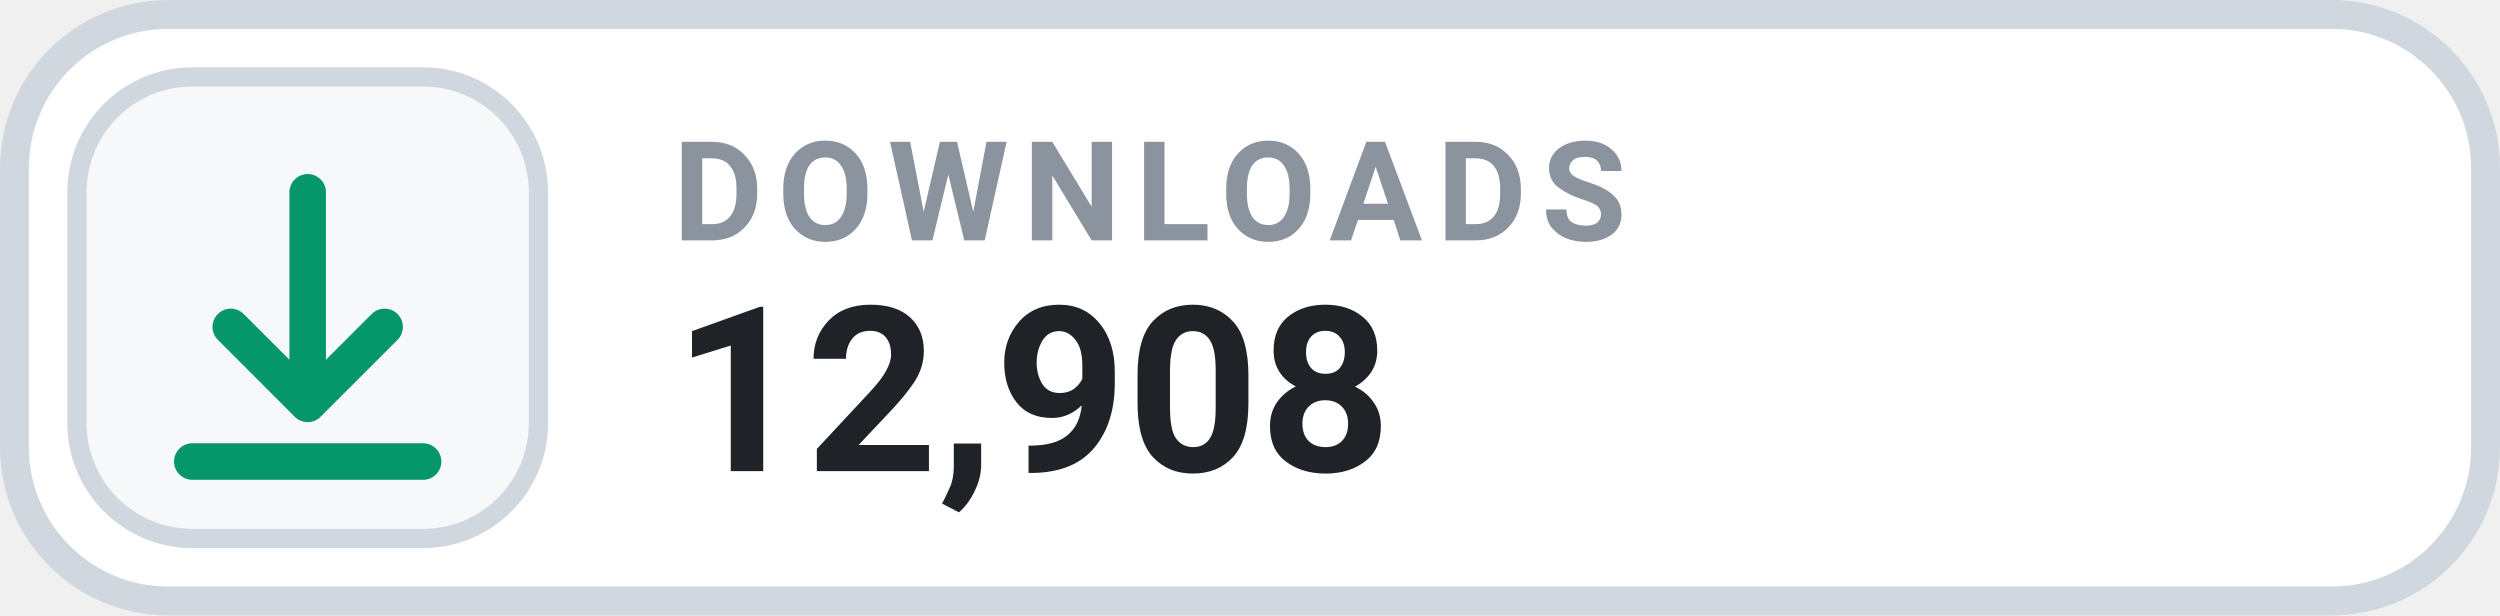
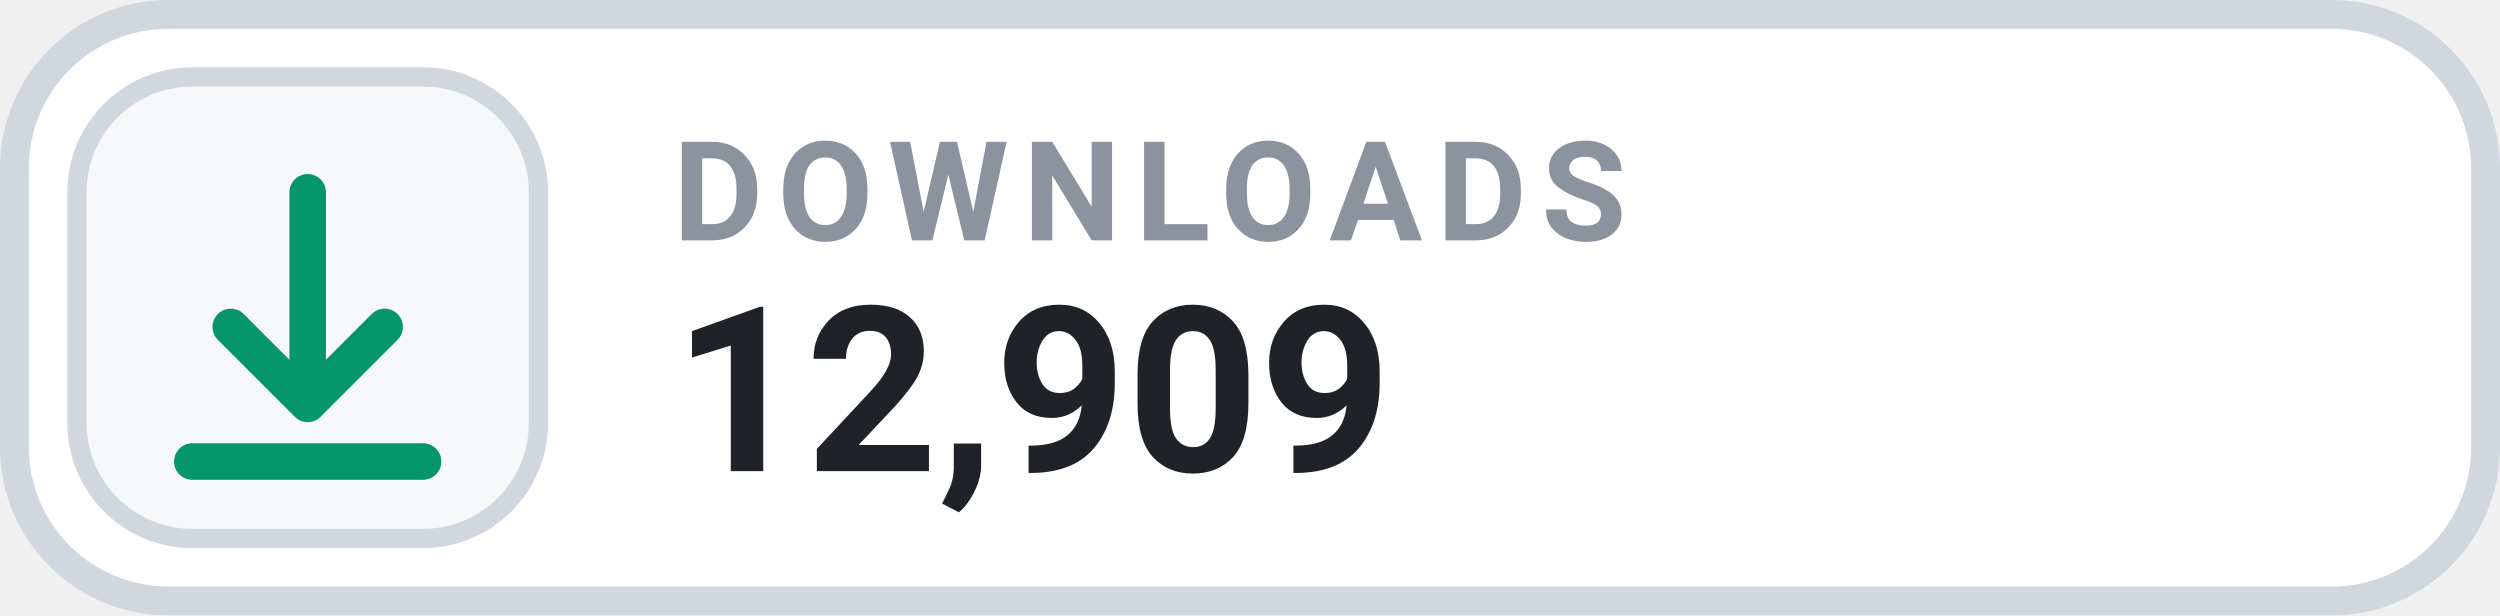
- <svg xmlns="http://www.w3.org/2000/svg" width="130" height="32" viewBox="0 0 130 32" role="img" aria-label="DOWNLOADS 12,908">
+ <svg xmlns="http://www.w3.org/2000/svg" width="130" height="32" viewBox="0 0 130 32" role="img" aria-label="DOWNLOADS 12,909">
  <rect x=".75" y=".75" width="128.5" height="30.5" rx="8" fill="#FFFFFF" stroke="#D0D7DE" stroke-width="1.5" />
  <rect x="4" y="4" width="24" height="24" rx="6" fill="#F6F8FA" stroke="#D0D7DE" stroke-width="1" />
  <g transform="translate(16 16)" style="color:#059669;">
    <path d="M0 -6 v11 m0 0 l4 -4 m-4 4 l-4 -4 M-6 8 h12" fill="none" stroke="currentColor" stroke-width="1.9" stroke-linecap="round" stroke-linejoin="round" />
  </g>
  <text x="35" y="12.5" fill="#8B949E" font-family="-apple-system,BlinkMacSystemFont,'Segoe UI',Roboto,Helvetica,Arial,sans-serif" font-size="7.2" font-weight="700" letter-spacing=".75">DOWNLOADS</text>
-   <text x="35" y="24.5" fill="#1F2328" font-family="-apple-system,BlinkMacSystemFont,'Segoe UI',Roboto,Helvetica,Arial,sans-serif" font-size="12" font-weight="700">12,908</text>
+   <text x="35" y="24.5" fill="#1F2328" font-family="-apple-system,BlinkMacSystemFont,'Segoe UI',Roboto,Helvetica,Arial,sans-serif" font-size="12" font-weight="700">12,909</text>
</svg>
